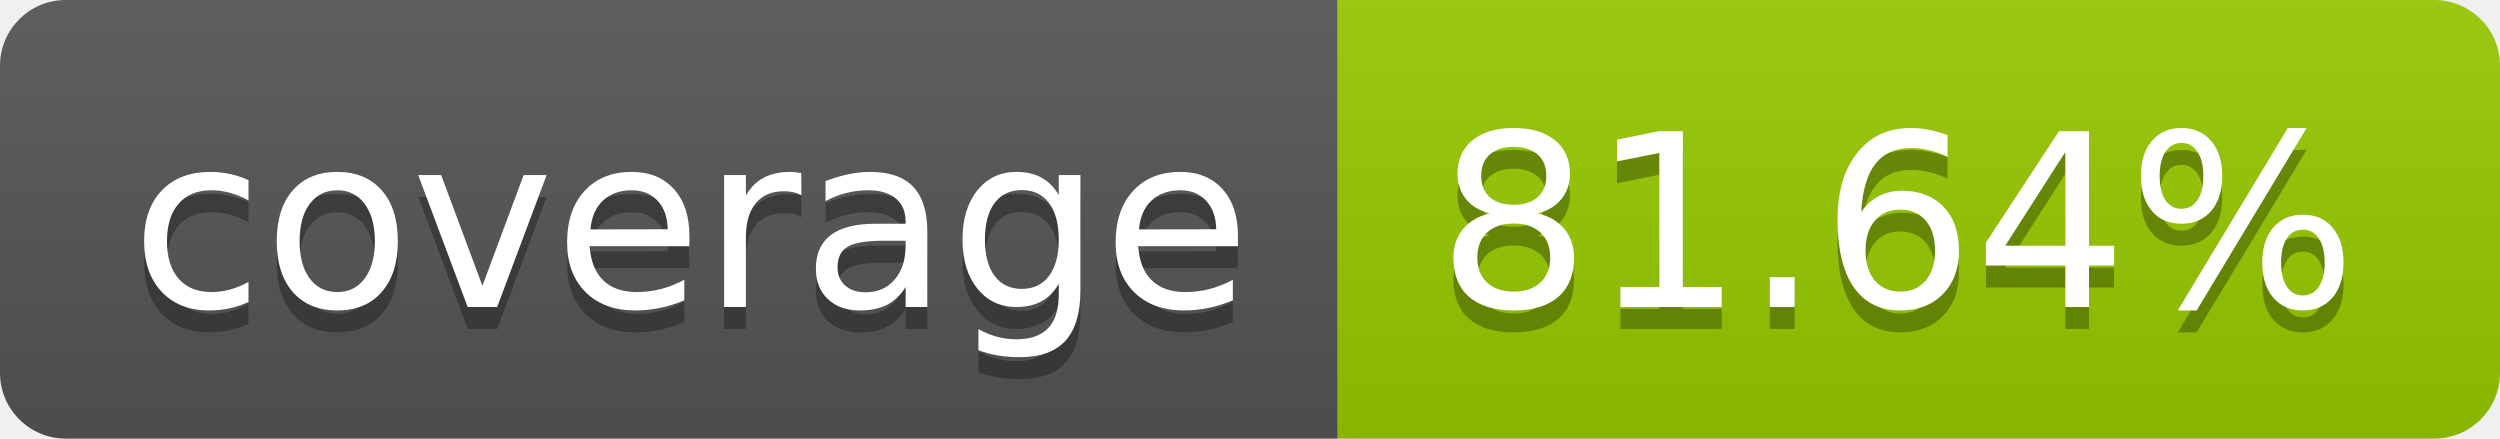
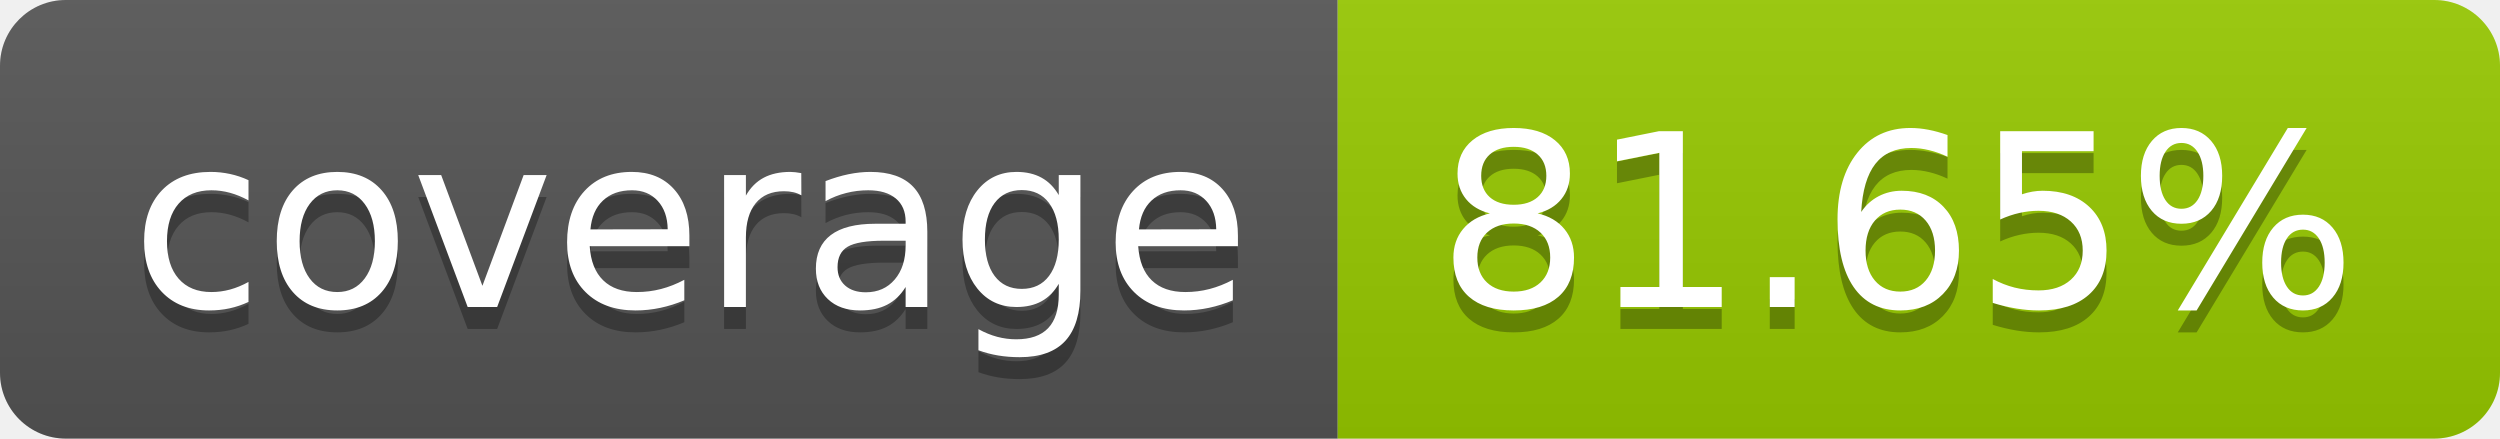
- <svg xmlns="http://www.w3.org/2000/svg" width="114" height="20" role="img" aria-label="coverage: 81.64%">
+ <svg xmlns="http://www.w3.org/2000/svg" width="114" height="20" role="img" aria-label="coverage: 81.65%">
  <linearGradient id="s" x2="0" y2="100%">
    <stop offset="0" stop-color="#bbb" stop-opacity=".1" />
    <stop offset="1" stop-opacity=".1" />
  </linearGradient>
  <clipPath id="r">
    <rect width="114" height="20" rx="3" fill="#fff" />
  </clipPath>
  <g clip-path="url(#r)">
    <rect width="61" height="20" fill="#555" />
    <rect x="61" width="53" height="20" fill="#97ca00" />
    <rect width="114" height="20" fill="url(#s)" />
  </g>
  <g fill="#fff" text-anchor="middle" font-family="Verdana,Geneva,DejaVu Sans,sans-serif" text-rendering="geometricPrecision" font-size="110">
    <text aria-hidden="true" x="315" y="150" fill="#010101" fill-opacity=".3" transform="scale(.1)" textLength="510">coverage</text>
    <text x="315" y="140" transform="scale(.1)" fill="#fff" textLength="510">coverage</text>
-     <text aria-hidden="true" x="865" y="150" fill="#010101" fill-opacity=".3" transform="scale(.1)" textLength="430">81.64%</text>
-     <text x="865" y="140" transform="scale(.1)" fill="#fff" textLength="430">81.64%</text>
+     <text aria-hidden="true" x="865" y="150" fill="#010101" fill-opacity=".3" transform="scale(.1)" textLength="430">81.65%</text>
+     <text x="865" y="140" transform="scale(.1)" fill="#fff" textLength="430">81.65%</text>
  </g>
</svg>
